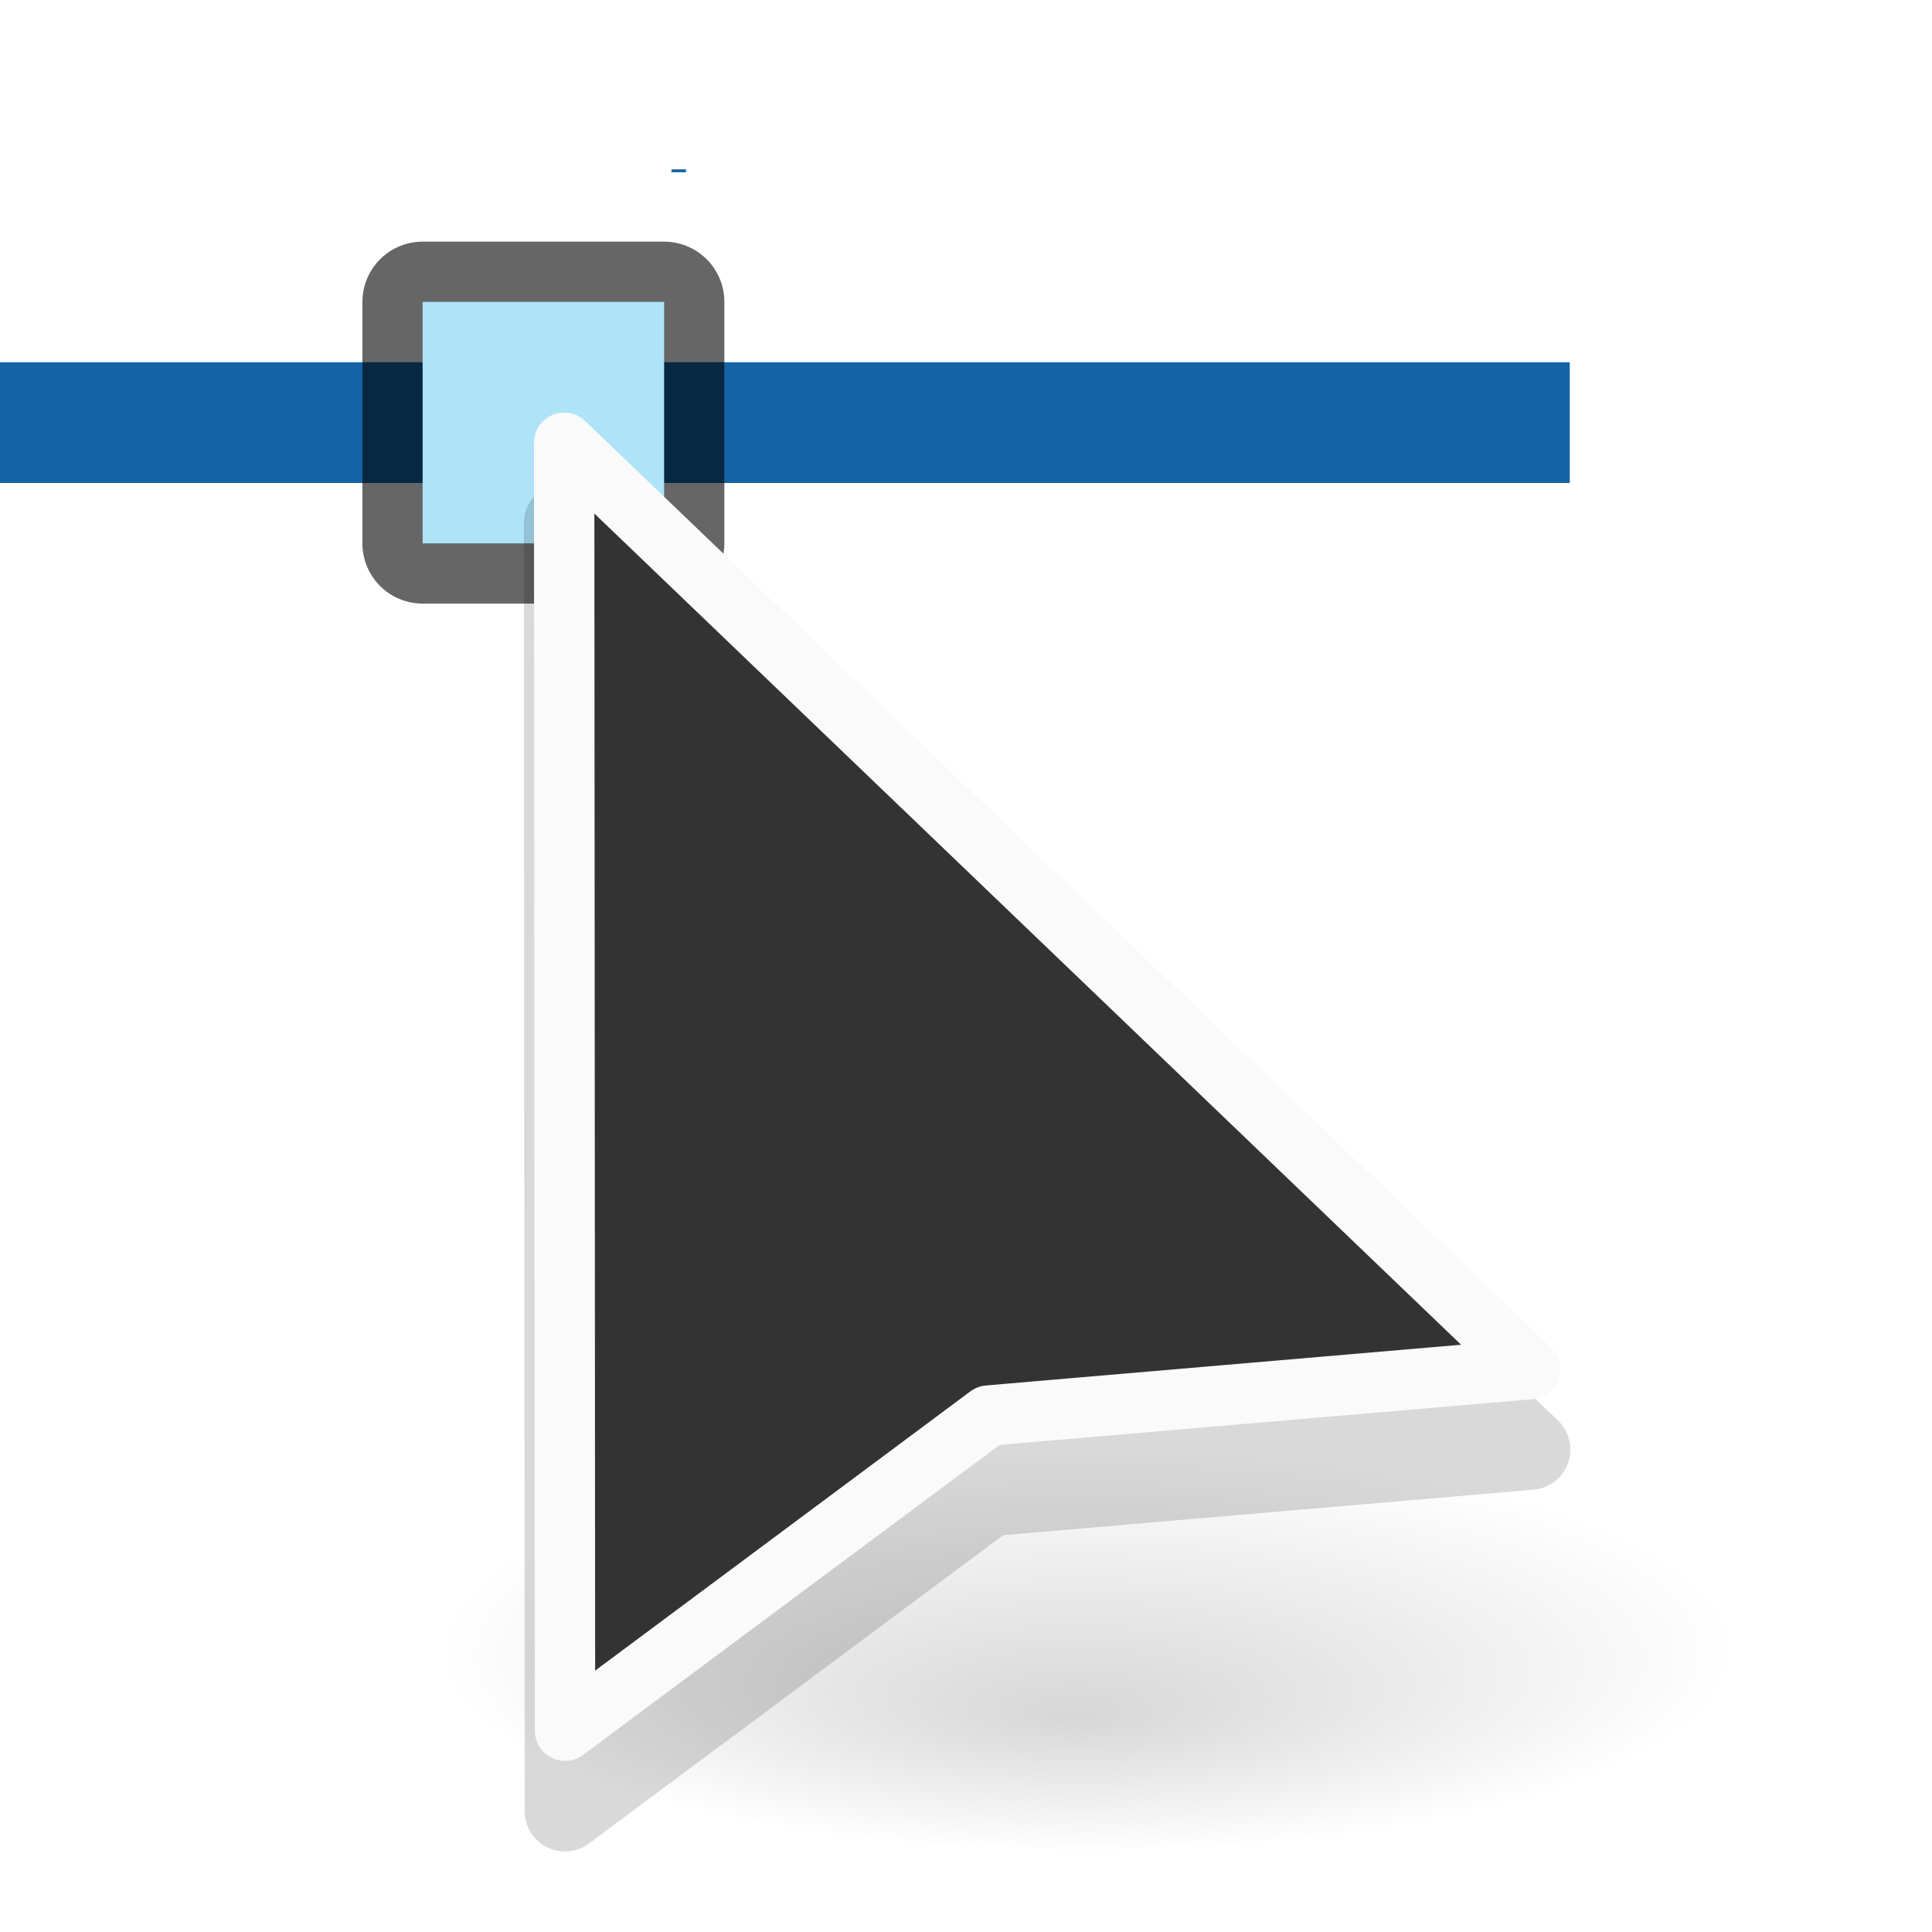
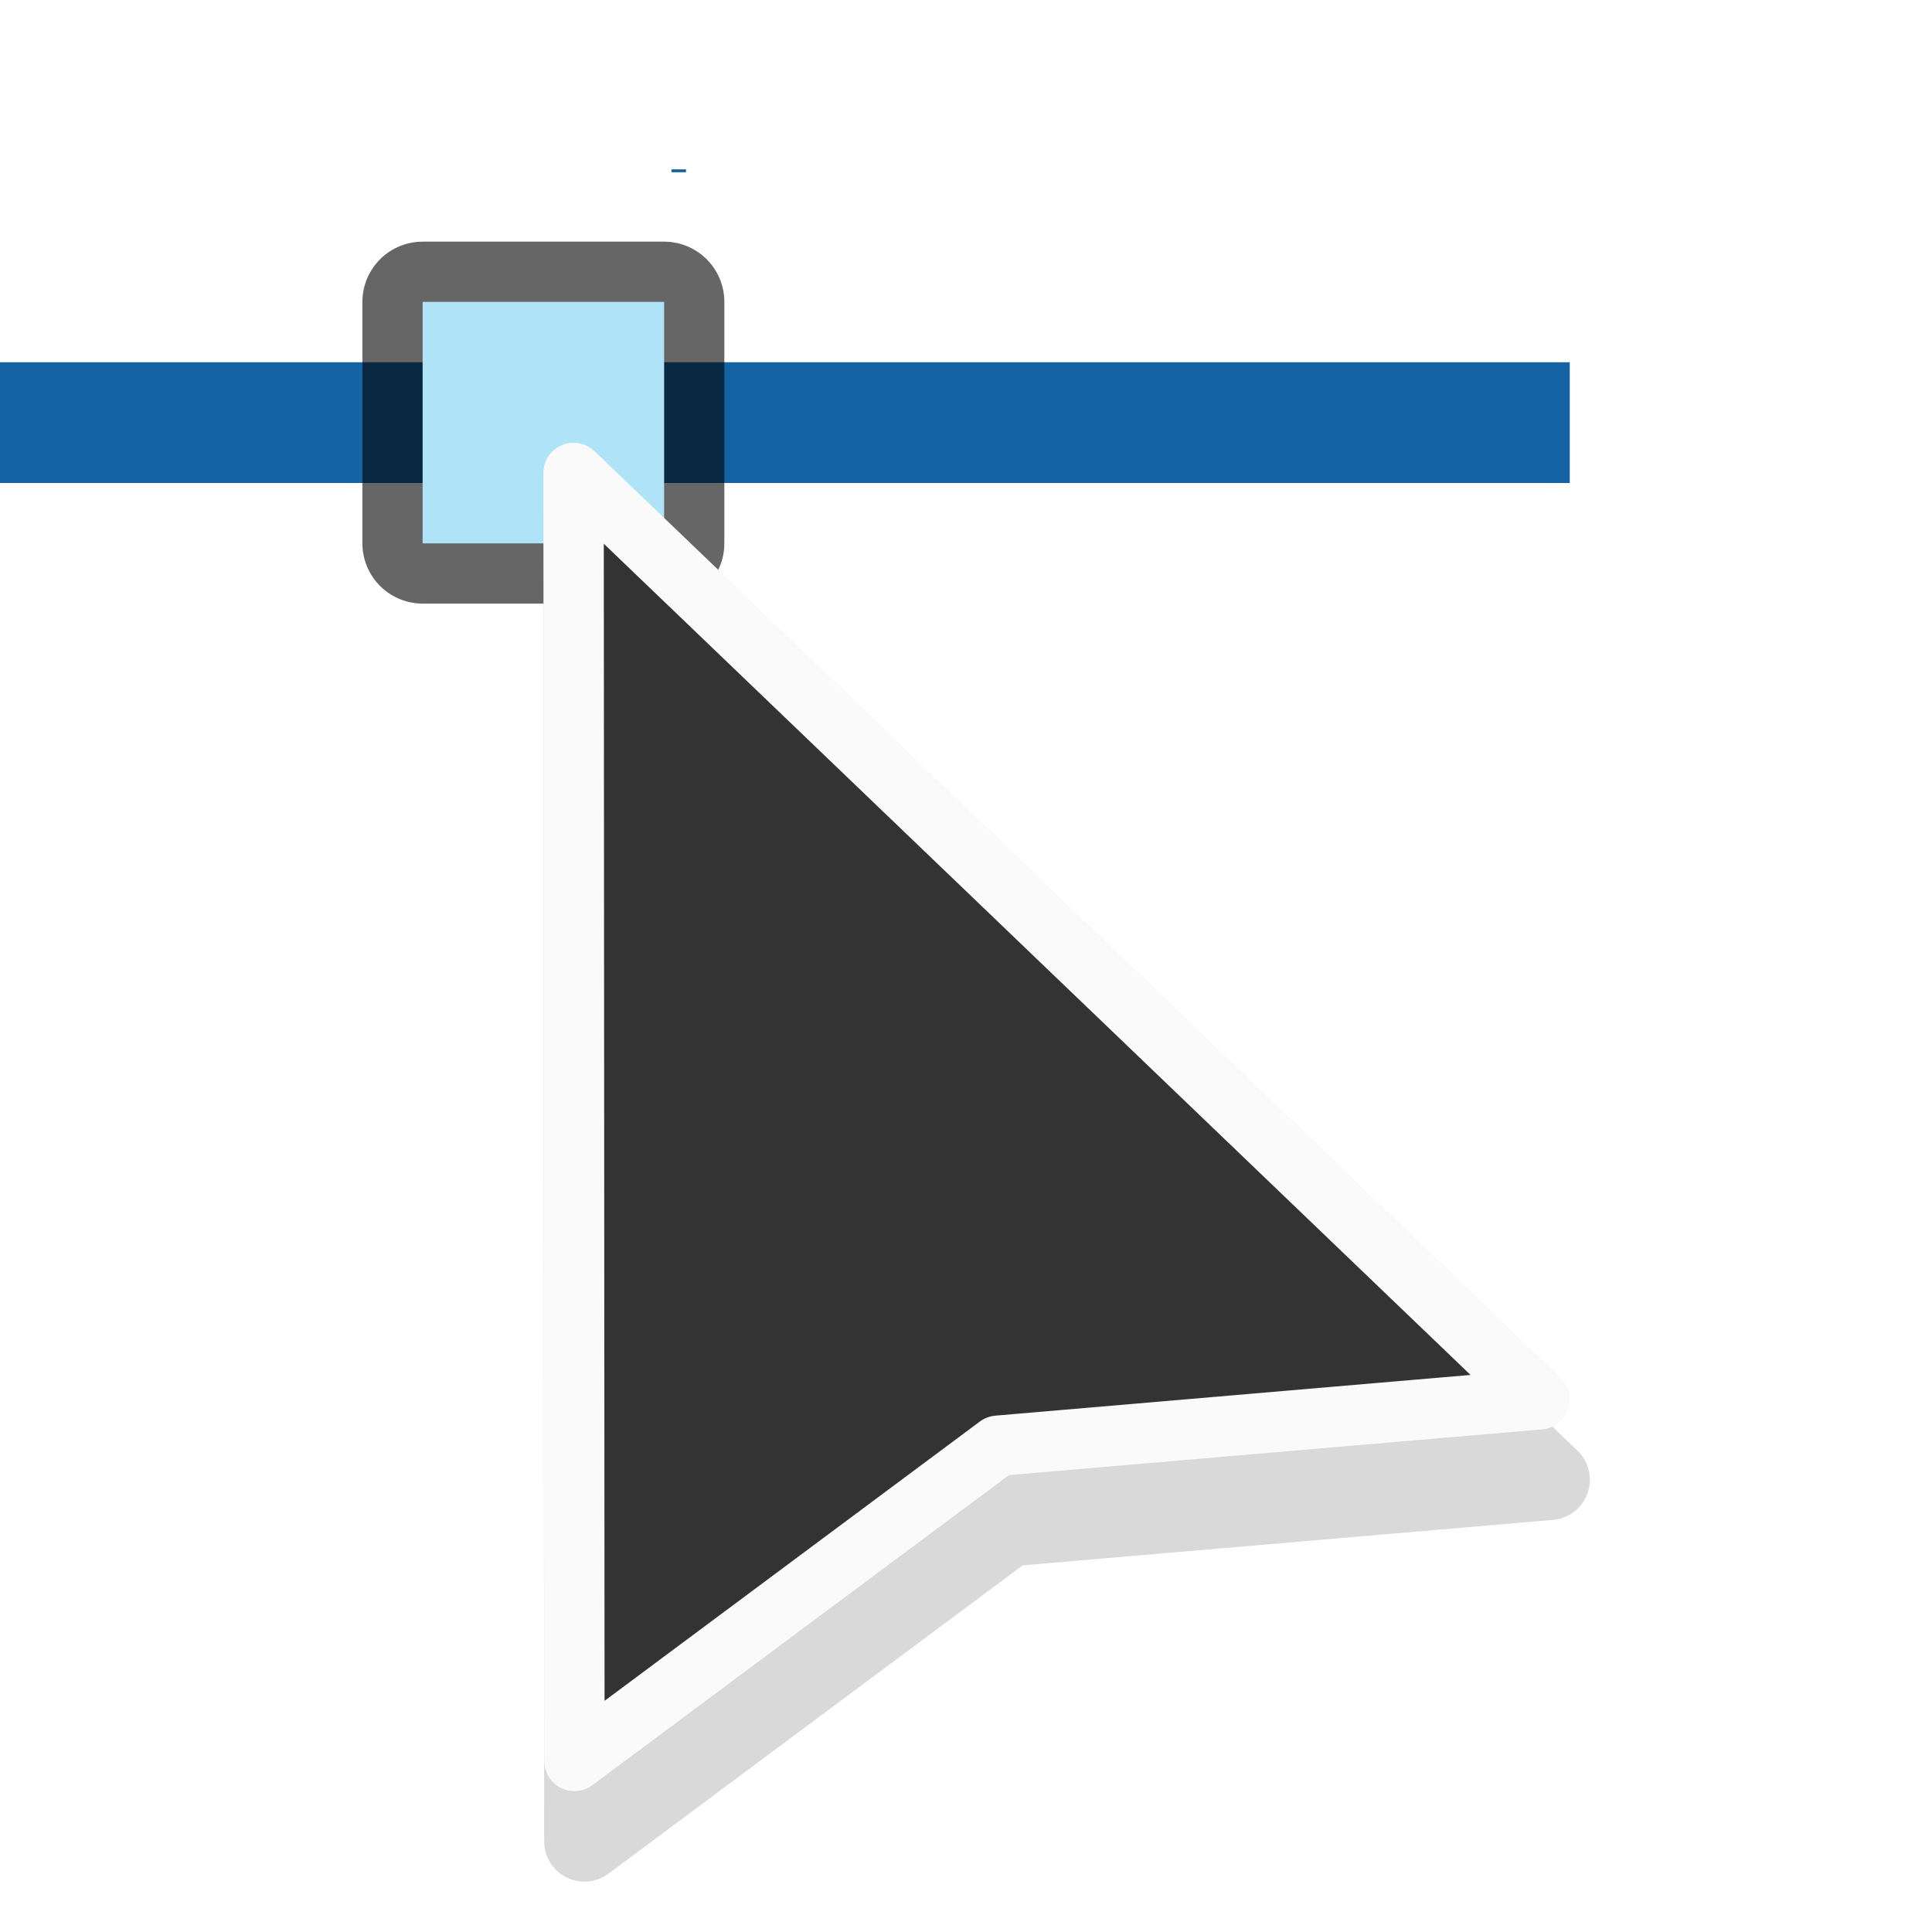
<svg xmlns="http://www.w3.org/2000/svg" height="32" width="32" version="1.1" id="svg61">
  <defs id="defs65" />
  <radialGradient id="a" cx="-57.85" cy="24.297" fx="-58.029" fy="27.013" gradientTransform="matrix(1.318897,0,0,0.4121573,94.30876,17.31925)" gradientUnits="userSpaceOnUse" r="8.088">
    <stop offset="0" stop-opacity=".314" id="stop2" />
    <stop offset="1" stop-opacity="0" id="stop4" />
  </radialGradient>
  <linearGradient id="b" gradientUnits="userSpaceOnUse" x1="-.001" x2="19" y1="12.942" y2="12.942" gradientTransform="matrix(1.33333,0,0,1.33333,4.5e-5,-10.66677)">
    <stop offset="0" stop-color="#888a85" stop-opacity="0" id="stop7" />
    <stop offset=".104" stop-color="#888a85" id="stop9" />
    <stop offset=".701" stop-color="#888a85" id="stop11" />
    <stop offset="1" stop-color="#888a85" stop-opacity="0" id="stop13" />
  </linearGradient>
  <linearGradient id="c" gradientTransform="matrix(1.33333,0,0,0.4444469,-254.5024,-172.3182)" gradientUnits="userSpaceOnUse" x1="191.803" x2="212.503" y1="403.655" y2="403.655">
    <stop offset="0" stop-color="#e6e6e6" stop-opacity="0" id="stop16" />
    <stop offset=".104" stop-color="#fff" id="stop18" />
    <stop offset=".627" stop-color="#fff" id="stop20" />
    <stop offset="1" stop-color="#fff" stop-opacity="0" id="stop22" />
  </linearGradient>
  <linearGradient id="d" gradientTransform="matrix(0.8230975,0,0,0.2420544,-19.91057,0.1079244)" gradientUnits="userSpaceOnUse" x1="36.696" x2="36.658" y1="20.211" y2="38.112">
    <stop offset="0" stop-color="#fff" id="stop25" />
    <stop offset=".051" stop-color="#fff" stop-opacity=".235" id="stop27" />
    <stop offset="1" stop-color="#fff" stop-opacity=".157" id="stop29" />
    <stop offset="1" stop-color="#fff" stop-opacity=".392" id="stop31" />
  </linearGradient>
  <linearGradient id="e" gradientUnits="userSpaceOnUse" x1="7.638" x2="7.638" y1="10.114" y2="17.114" gradientTransform="matrix(1.33333,0,0,1.33333,4.5e-5,-10.66677)">
    <stop offset="0" stop-color="#64baff" id="stop34" />
    <stop offset="1" stop-color="#3689e6" id="stop36" />
  </linearGradient>
  <path style="fill:none;stroke-width:1.333" id="path39" d="M 4.5e-5,-1.1533336e-4 H 32 V 32 H 4.5e-5 Z" />
-   <ellipse style="opacity:0.5;fill:url(#a);stroke-width:1.333" id="ellipse41" ry="3.333" rx="10.667" cy="27.333" cx="18.01" />
  <path style="fill:#1463a5;fill-opacity:1;stroke-width:0.977" id="path43" d="M 0,6 H 26 V 8 H 0 Z" />
  <rect ry="0" y="5" x="7" height="4" width="4" id="rect896" style="opacity:0.6;fill:#000000;fill-opacity:1;fill-rule:nonzero;stroke:#000000;stroke-width:1.995;stroke-linecap:round;stroke-linejoin:round;stroke-miterlimit:4;stroke-dasharray:none;stroke-opacity:1" />
  <rect style="opacity:1;fill:#aee3f8;fill-opacity:1;fill-rule:nonzero;stroke:none;stroke-width:3.42;stroke-linecap:round;stroke-linejoin:round;stroke-miterlimit:4;stroke-dasharray:none;stroke-opacity:1" id="rect889" width="4" height="4" x="7" y="5" ry="0" />
-   <path d="M 9.32,8 A 0.667,0.667 0 0 0 8.677,8.667 L 8.69,30 a 0.667,0.667 0 0 0 1.065,0.534 l 6.862,-5.107 8.784,-0.753 a 0.667,0.667 0 0 0 0.404,-1.146 L 9.805,8.185 A 0.667,0.667 0 0 0 9.32,8 Z" id="path53" style="opacity:0.15;fill-opacity:0.992;fill-rule:evenodd;stroke-width:1.333" />
-   <path d="M 25.344,22.677 16.372,23.446 9.358,28.666 9.344,7.333 Z" id="path55" style="fill:#333333;fill-rule:evenodd;stroke:#fafafa;stroke-width:1;stroke-linecap:round;stroke-linejoin:round" />
+   <path d="M 9.643,8.5 A 0.667,0.667 0 0 0 9,9.167 L 9.013,30.5 a 0.667,0.667 0 0 0 1.065,0.534 l 6.862,-5.107 8.784,-0.753 a 0.667,0.667 0 0 0 0.404,-1.146 L 10.128,8.685 A 0.667,0.667 0 0 0 9.643,8.5 Z" id="path53" style="opacity:0.15;fill-opacity:0.992;fill-rule:evenodd;stroke-width:1.333" />
+   <path d="M 25.5,23.177 16.528,23.946 9.514,29.166 9.5,7.833 Z" id="path55" style="fill:#333333;fill-rule:evenodd;stroke:#fafafa;stroke-width:1;stroke-linecap:round;stroke-linejoin:round" />
  <rect style="opacity:1;fill:#1463a5;fill-opacity:1;fill-rule:nonzero;stroke:none;stroke-width:4;stroke-linecap:round;stroke-linejoin:round;stroke-miterlimit:4;stroke-dasharray:none;stroke-opacity:1" id="rect839" width="0.24" height="0.048" x="11.122" y="2.805" />
</svg>
